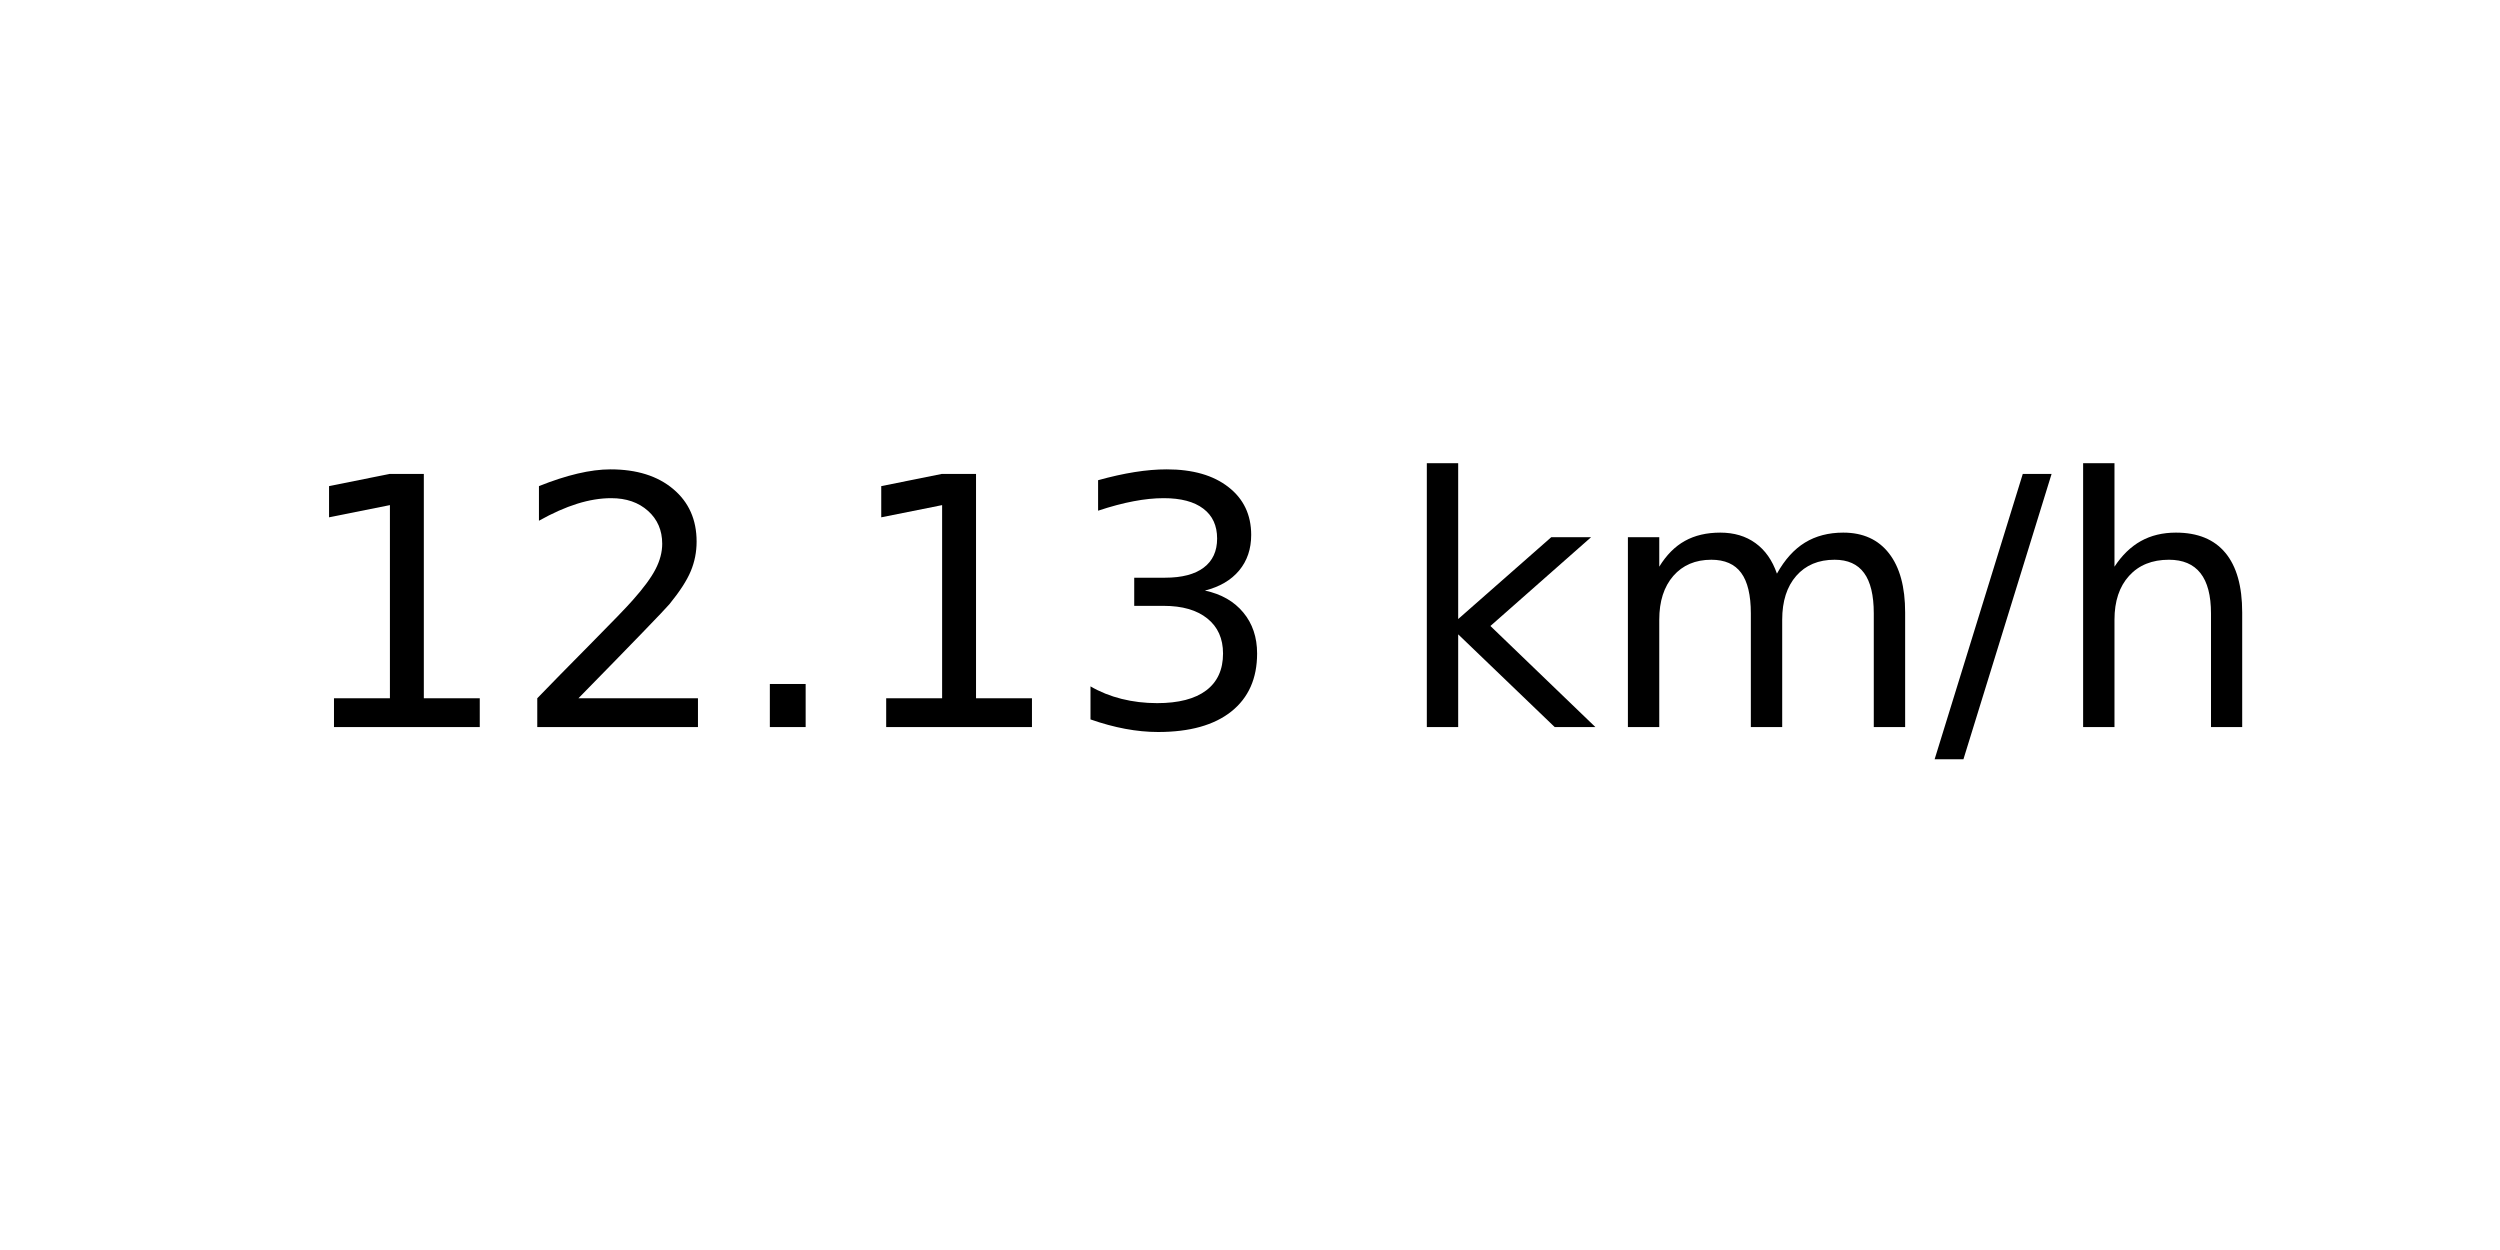
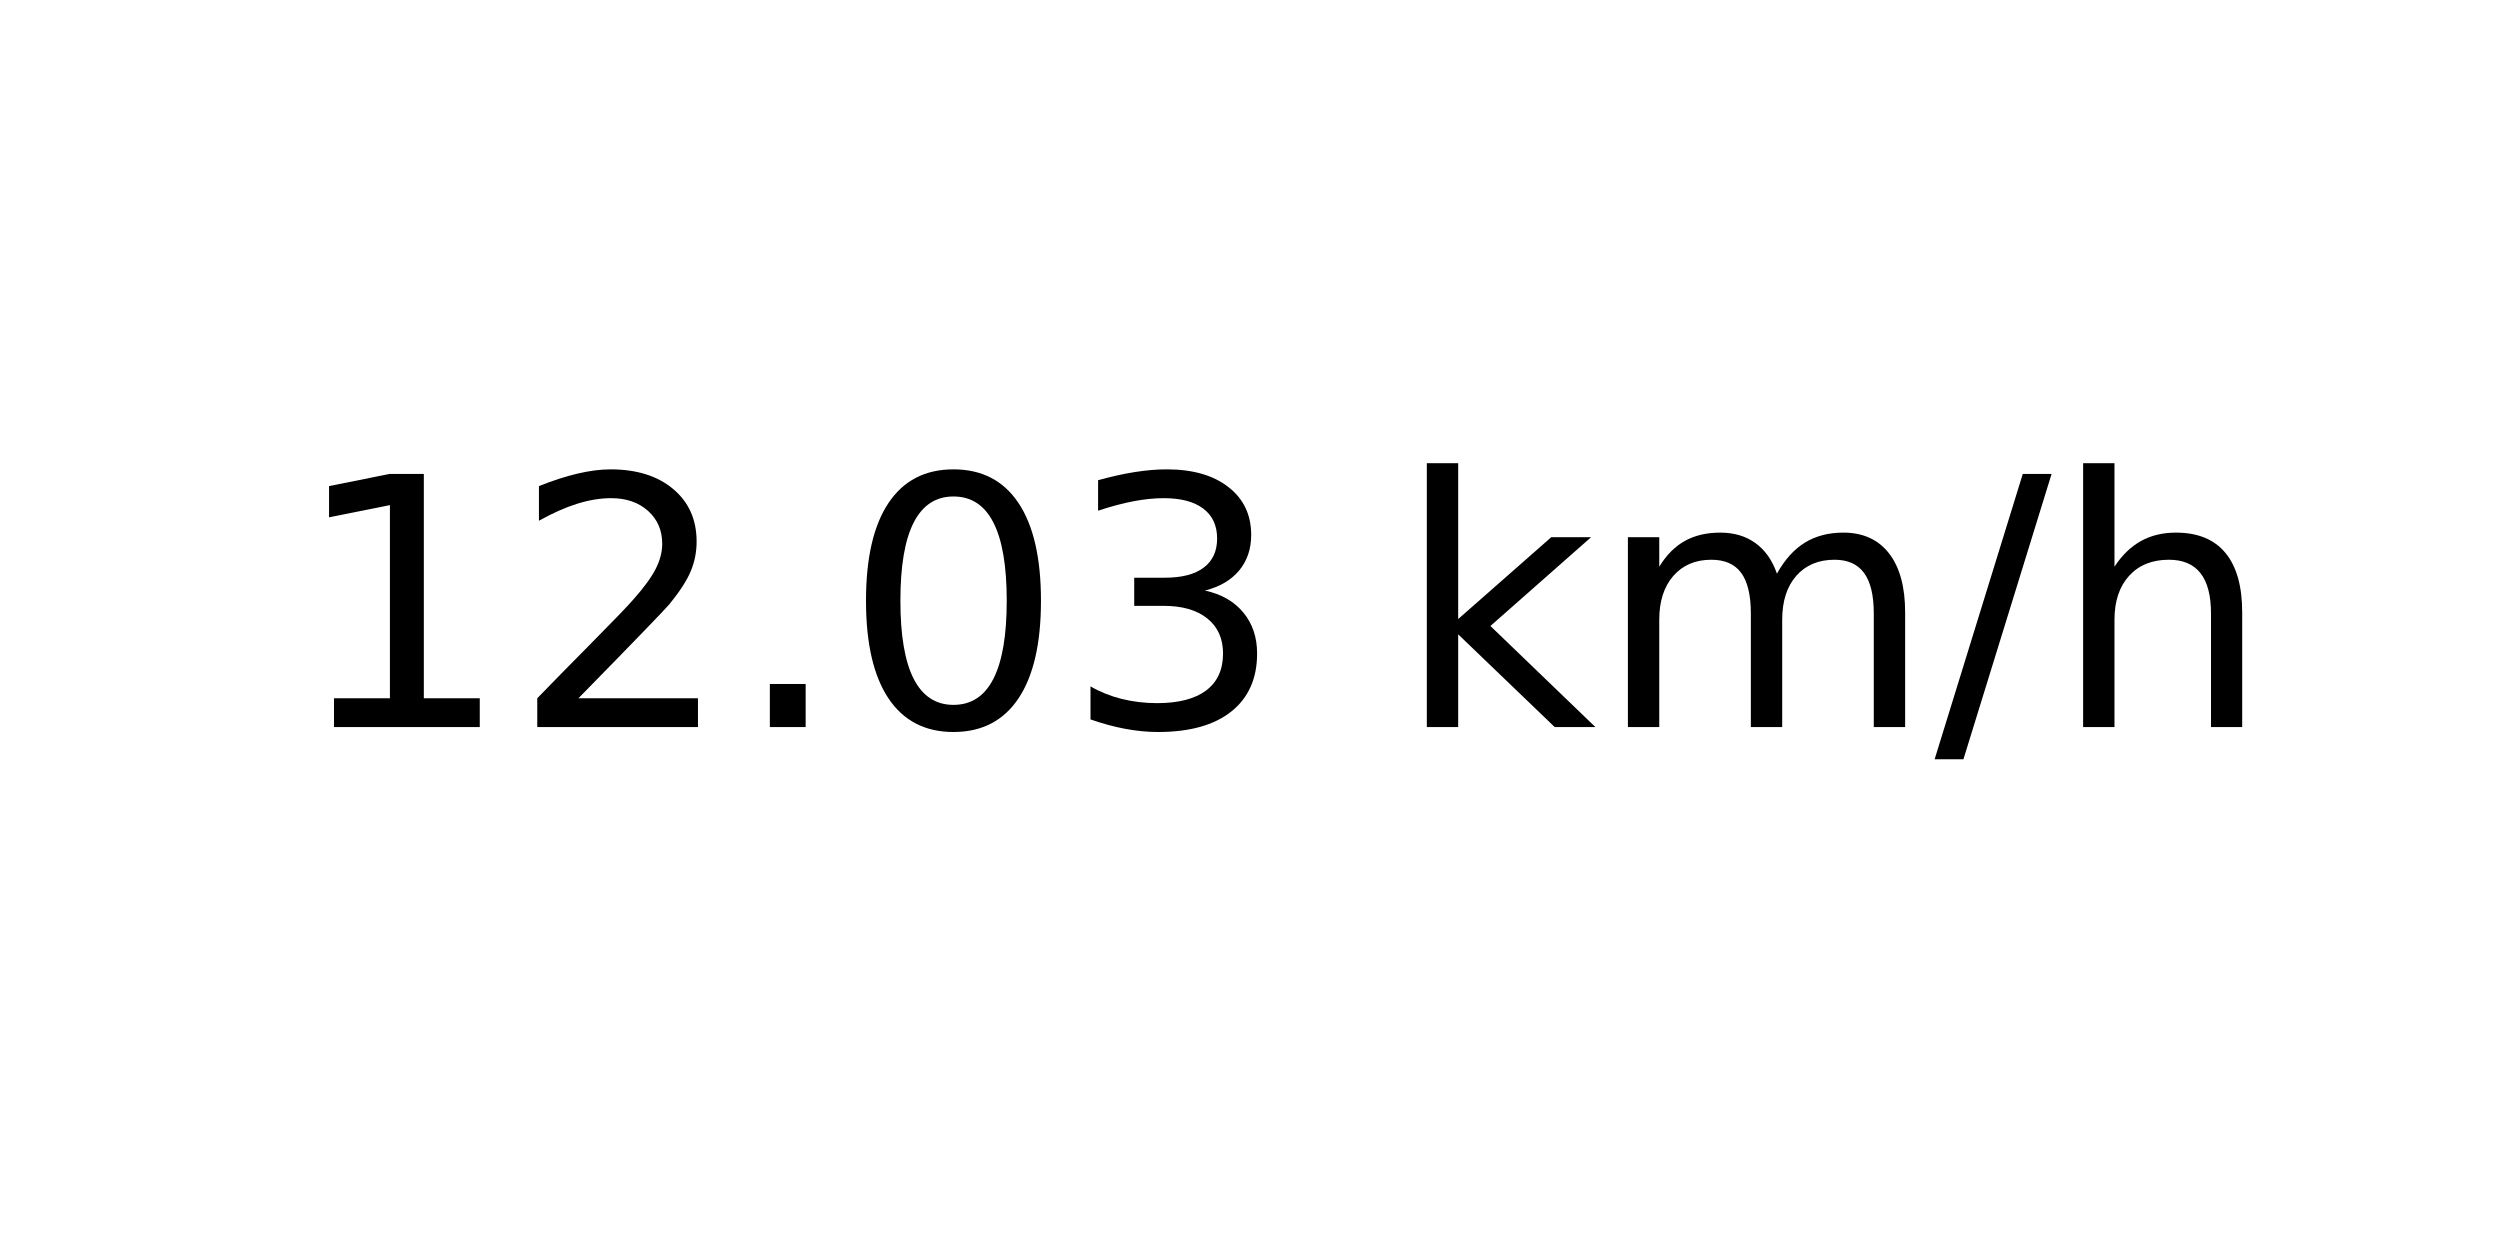
<svg xmlns="http://www.w3.org/2000/svg" xmlns:xlink="http://www.w3.org/1999/xlink" width="72pt" height="36pt" viewBox="0 0 72 36" version="1.1">
  <defs>
    <style type="text/css">*{stroke-linejoin: round; stroke-linecap: butt}</style>
  </defs>
  <g id="figure_1">
    <g id="axes_1">
      <g id="text_1">
        <g transform="translate(8.378125 20.93937) scale(0.1 -0.1)">
          <defs>
            <path id="DejaVuSans-31" d="M 794 531  L 1825 531  L 1825 4091  L 703 3866  L 703 4441  L 1819 4666  L 2450 4666  L 2450 531  L 3481 531  L 3481 0  L 794 0  L 794 531  z " transform="scale(0.015625)" />
            <path id="DejaVuSans-32" d="M 1228 531  L 3431 531  L 3431 0  L 469 0  L 469 531  Q 828 903 1448 1529  Q 2069 2156 2228 2338  Q 2531 2678 2651 2914  Q 2772 3150 2772 3378  Q 2772 3750 2511 3984  Q 2250 4219 1831 4219  Q 1534 4219 1204 4116  Q 875 4013 500 3803  L 500 4441  Q 881 4594 1212 4672  Q 1544 4750 1819 4750  Q 2544 4750 2975 4387  Q 3406 4025 3406 3419  Q 3406 3131 3298 2873  Q 3191 2616 2906 2266  Q 2828 2175 2409 1742  Q 1991 1309 1228 531  z " transform="scale(0.015625)" />
            <path id="DejaVuSans-2e" d="M 684 794  L 1344 794  L 1344 0  L 684 0  L 684 794  z " transform="scale(0.015625)" />
+             <path id="DejaVuSans-30" d="M 2034 4250  Q 1547 4250 1301 3770  Q 1056 3291 1056 2328  Q 1056 1369 1301 889  Q 1547 409 2034 409  Q 2525 409 2770 889  Q 3016 1369 3016 2328  Q 3016 3291 2770 3770  Q 2525 4250 2034 4250  z M 2034 4750  Q 2819 4750 3233 4129  Q 3647 3509 3647 2328  Q 3647 1150 3233 529  Q 2819 -91 2034 -91  Q 1250 -91 836 529  Q 422 1150 422 2328  Q 422 3509 836 4129  Q 1250 4750 2034 4750  z " transform="scale(0.015625)" />
            <path id="DejaVuSans-33" d="M 2597 2516  Q 3050 2419 3304 2112  Q 3559 1806 3559 1356  Q 3559 666 3084 287  Q 2609 -91 1734 -91  Q 1441 -91 1130 -33  Q 819 25 488 141  L 488 750  Q 750 597 1062 519  Q 1375 441 1716 441  Q 2309 441 2620 675  Q 2931 909 2931 1356  Q 2931 1769 2642 2001  Q 2353 2234 1838 2234  L 1294 2234  L 1294 2753  L 1863 2753  Q 2328 2753 2575 2939  Q 2822 3125 2822 3475  Q 2822 3834 2567 4026  Q 2313 4219 1838 4219  Q 1578 4219 1281 4162  Q 984 4106 628 3988  L 628 4550  Q 988 4650 1302 4700  Q 1616 4750 1894 4750  Q 2613 4750 3031 4423  Q 3450 4097 3450 3541  Q 3450 3153 3228 2886  Q 3006 2619 2597 2516  z " transform="scale(0.015625)" />
            <path id="DejaVuSans-20" transform="scale(0.015625)" />
            <path id="DejaVuSans-6b" d="M 581 4863  L 1159 4863  L 1159 1991  L 2875 3500  L 3609 3500  L 1753 1863  L 3688 0  L 2938 0  L 1159 1709  L 1159 0  L 581 0  L 581 4863  z " transform="scale(0.015625)" />
            <path id="DejaVuSans-6d" d="M 3328 2828  Q 3544 3216 3844 3400  Q 4144 3584 4550 3584  Q 5097 3584 5394 3201  Q 5691 2819 5691 2113  L 5691 0  L 5113 0  L 5113 2094  Q 5113 2597 4934 2840  Q 4756 3084 4391 3084  Q 3944 3084 3684 2787  Q 3425 2491 3425 1978  L 3425 0  L 2847 0  L 2847 2094  Q 2847 2600 2669 2842  Q 2491 3084 2119 3084  Q 1678 3084 1418 2786  Q 1159 2488 1159 1978  L 1159 0  L 581 0  L 581 3500  L 1159 3500  L 1159 2956  Q 1356 3278 1631 3431  Q 1906 3584 2284 3584  Q 2666 3584 2933 3390  Q 3200 3197 3328 2828  z " transform="scale(0.015625)" />
            <path id="DejaVuSans-2f" d="M 1625 4666  L 2156 4666  L 531 -594  L 0 -594  L 1625 4666  z " transform="scale(0.015625)" />
            <path id="DejaVuSans-68" d="M 3513 2113  L 3513 0  L 2938 0  L 2938 2094  Q 2938 2591 2744 2837  Q 2550 3084 2163 3084  Q 1697 3084 1428 2787  Q 1159 2491 1159 1978  L 1159 0  L 581 0  L 581 4863  L 1159 4863  L 1159 2956  Q 1366 3272 1645 3428  Q 1925 3584 2291 3584  Q 2894 3584 3203 3211  Q 3513 2838 3513 2113  z " transform="scale(0.015625)" />
          </defs>
          <use xlink:href="#DejaVuSans-31" />
          <use xlink:href="#DejaVuSans-32" x="63.623" />
          <use xlink:href="#DejaVuSans-2e" x="127.246" />
-           <use xlink:href="#DejaVuSans-31" x="159.033" />
+           <use xlink:href="#DejaVuSans-30" x="159.033" />
          <use xlink:href="#DejaVuSans-33" x="222.656" />
          <use xlink:href="#DejaVuSans-20" x="286.279" />
          <use xlink:href="#DejaVuSans-6b" x="318.066" />
          <use xlink:href="#DejaVuSans-6d" x="375.977" />
          <use xlink:href="#DejaVuSans-2f" x="473.389" />
          <use xlink:href="#DejaVuSans-68" x="507.08" />
        </g>
      </g>
    </g>
  </g>
</svg>
